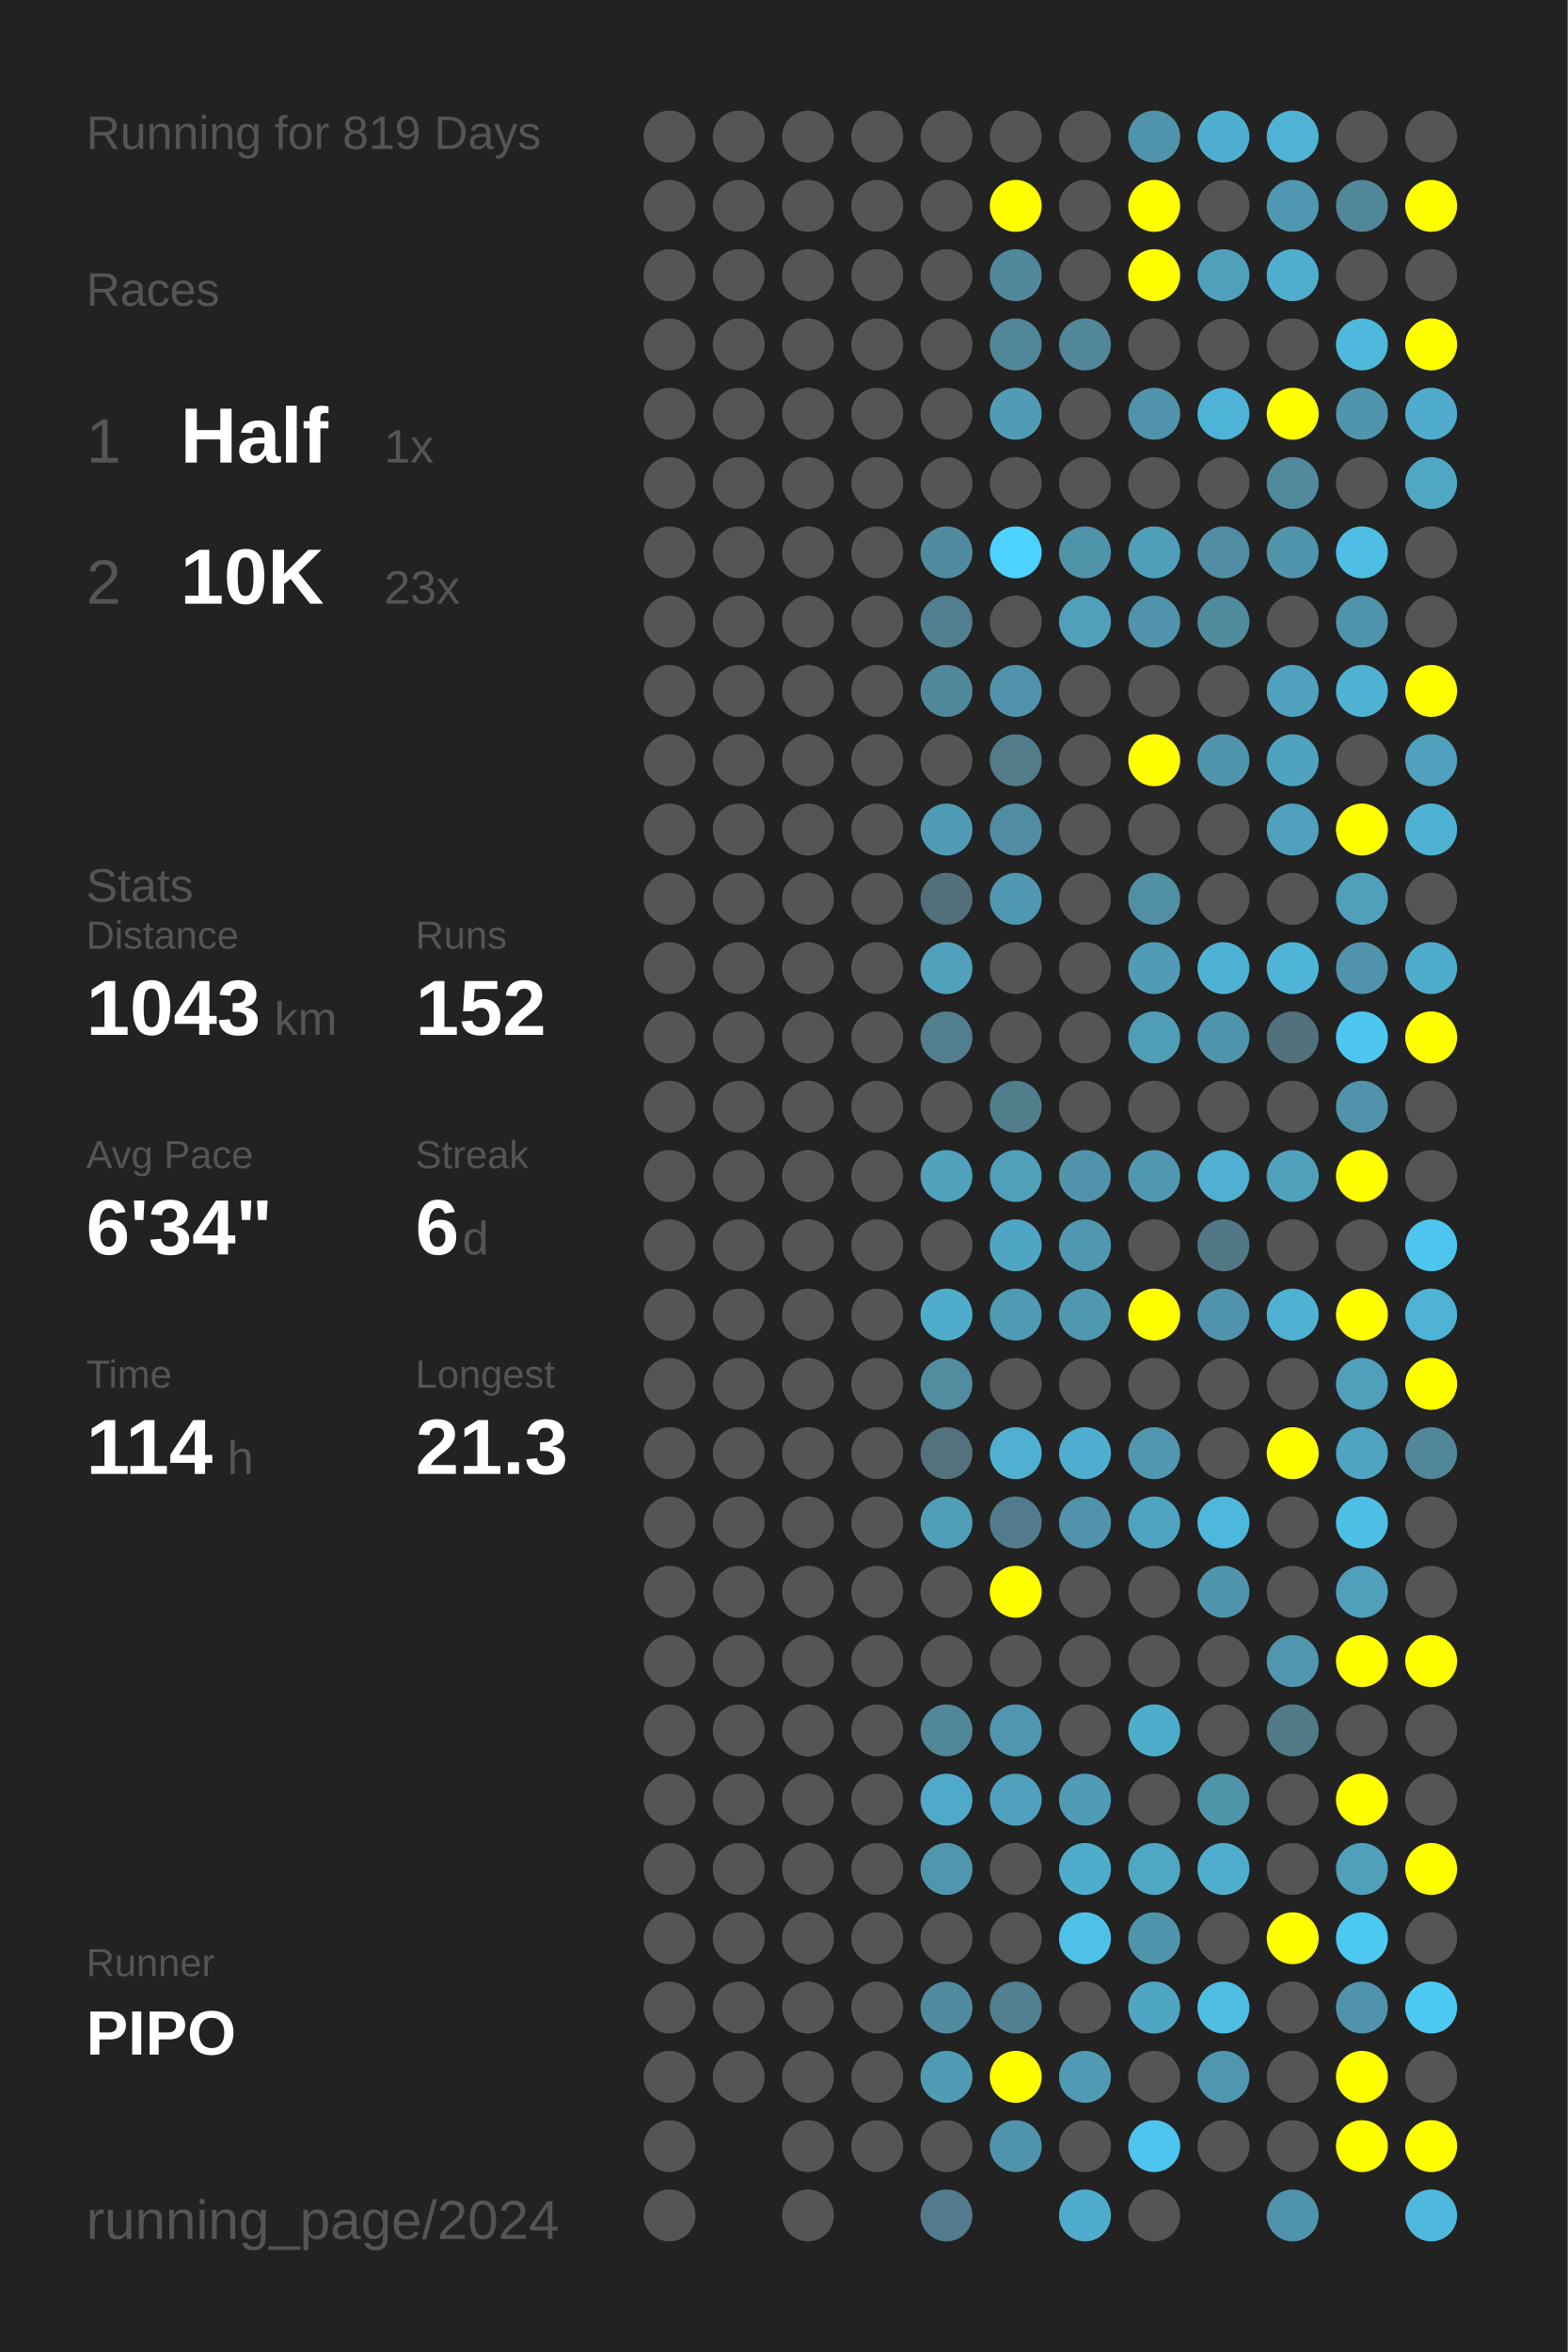
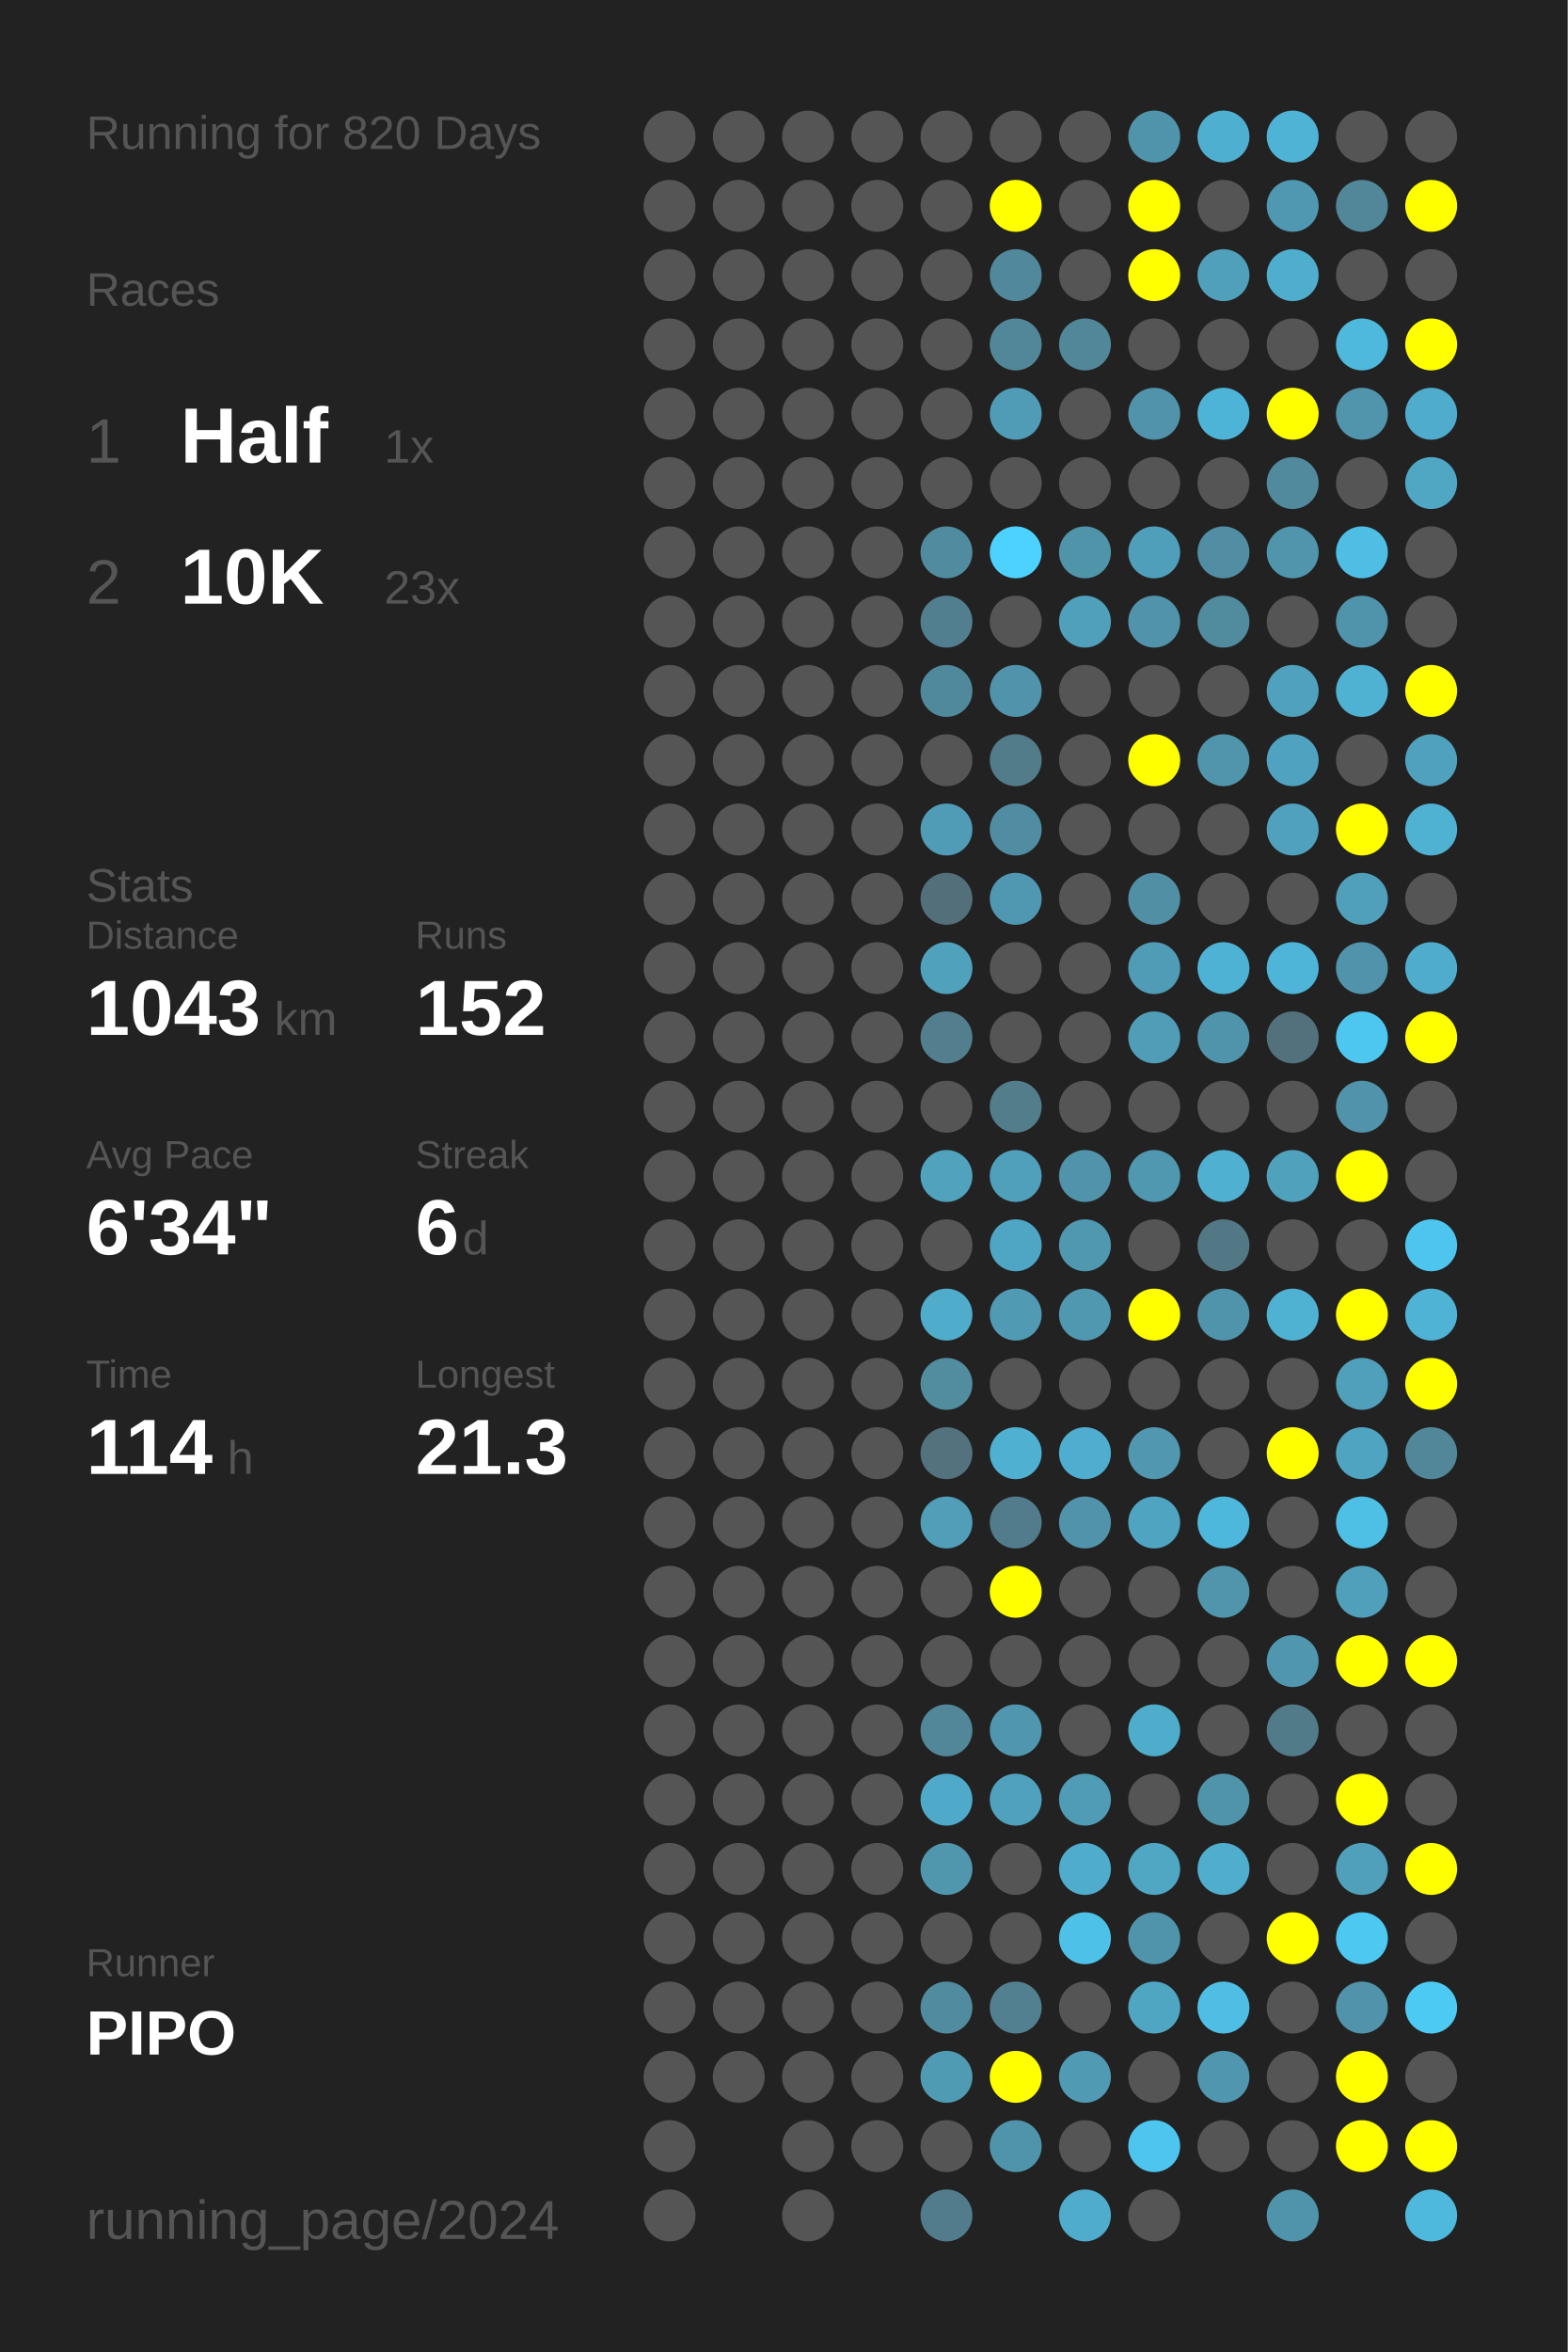
<svg xmlns="http://www.w3.org/2000/svg" baseProfile="full" height="300mm" version="1.1" viewBox="0,0,200,300" width="200mm">
  <defs />
  <rect fill="#222222" height="300" width="200" x="0" y="0" />
-   <text fill="#555555" style="font-size:6px; font-family:Arial;" x="11" y="19">Running for 819 Days</text>
+   <text fill="#555555" style="font-size:6px; font-family:Arial;" x="11" y="19">Running for 820 Days</text>
  <text fill="#555555" style="font-size:6px; font-family:Arial;" x="11" y="39">Races</text>
  <text fill="#555555" style="font-size:8px; font-family:Arial;" x="11" y="59">1</text>
  <text fill="#FFFFFF" style="font-size:10px; font-family:Arial; font-weight:bold;" x="23" y="59">Half</text>
  <text fill="#555555" style="font-size:6px; font-family:Arial;" x="49" y="59">1x</text>
  <text fill="#555555" style="font-size:8px; font-family:Arial;" x="11" y="77">2</text>
  <text fill="#FFFFFF" style="font-size:10px; font-family:Arial; font-weight:bold;" x="23" y="77">10K</text>
  <text fill="#555555" style="font-size:6px; font-family:Arial;" x="49" y="77">23x</text>
  <text fill="#555555" style="font-size:6px; font-family:Arial;" x="11" y="115">Stats</text>
  <text fill="#555555" style="font-size:5px; font-family:Arial;" x="11" y="121">Distance</text>
  <text fill="#FFFFFF" style="font-size:10px; font-family:Arial; font-weight:bold;" x="11" y="132">1043</text>
  <text fill="#555555" style="font-size:6px; font-family:Arial;" x="35" y="132">km</text>
  <text fill="#555555" style="font-size:5px; font-family:Arial;" x="53" y="121">Runs</text>
  <text fill="#FFFFFF" style="font-size:10px; font-family:Arial; font-weight:bold;" x="53" y="132">152</text>
  <text fill="#555555" style="font-size:5px; font-family:Arial;" x="11" y="149">Avg Pace</text>
  <text fill="#FFFFFF" style="font-size:10px; font-family:Arial; font-weight:bold;" x="11" y="160">6'34"</text>
  <text fill="#555555" style="font-size:5px; font-family:Arial;" x="53" y="149">Streak</text>
  <text fill="#FFFFFF" style="font-size:10px; font-family:Arial; font-weight:bold;" x="53" y="160">6</text>
  <text fill="#555555" style="font-size:6px; font-family:Arial;" x="59" y="160">d</text>
  <text fill="#555555" style="font-size:5px; font-family:Arial;" x="11" y="177">Time</text>
  <text fill="#FFFFFF" style="font-size:10px; font-family:Arial; font-weight:bold;" x="11" y="188">114</text>
  <text fill="#555555" style="font-size:6px; font-family:Arial;" x="29" y="188">h</text>
  <text fill="#555555" style="font-size:5px; font-family:Arial;" x="53" y="177">Longest</text>
  <text fill="#FFFFFF" style="font-size:10px; font-family:Arial; font-weight:bold;" x="53" y="188">21.3</text>
  <text fill="#555555" style="font-size:5px; font-family:Arial;" x="11" y="252.065">Runner</text>
  <text fill="#FFFFFF" style="font-size:8px; font-family:Arial; font-weight:bold;" x="11" y="262.065">PIPO</text>
  <text fill="#555555" style="font-size:7px; font-family:Arial;" x="11" y="285.581">running_page/2024</text>
  <circle cx="85.417" cy="17.419" fill="#555555" r="3.312" />
  <circle cx="85.417" cy="26.258" fill="#555555" r="3.312" />
  <circle cx="85.417" cy="35.097" fill="#555555" r="3.312" />
  <circle cx="85.417" cy="43.935" fill="#555555" r="3.312" />
  <circle cx="85.417" cy="52.774" fill="#555555" r="3.312" />
  <circle cx="85.417" cy="61.613" fill="#555555" r="3.312" />
  <circle cx="85.417" cy="70.452" fill="#555555" r="3.312" />
  <circle cx="85.417" cy="79.29" fill="#555555" r="3.312" />
  <circle cx="85.417" cy="88.129" fill="#555555" r="3.312" />
  <circle cx="85.417" cy="96.968" fill="#555555" r="3.312" />
  <circle cx="85.417" cy="105.806" fill="#555555" r="3.312" />
  <circle cx="85.417" cy="114.645" fill="#555555" r="3.312" />
  <circle cx="85.417" cy="123.484" fill="#555555" r="3.312" />
  <circle cx="85.417" cy="132.323" fill="#555555" r="3.312" />
  <circle cx="85.417" cy="141.161" fill="#555555" r="3.312" />
  <circle cx="85.417" cy="150" fill="#555555" r="3.312" />
  <circle cx="85.417" cy="158.839" fill="#555555" r="3.312" />
  <circle cx="85.417" cy="167.677" fill="#555555" r="3.312" />
  <circle cx="85.417" cy="176.516" fill="#555555" r="3.312" />
  <circle cx="85.417" cy="185.355" fill="#555555" r="3.312" />
  <circle cx="85.417" cy="194.194" fill="#555555" r="3.312" />
  <circle cx="85.417" cy="203.032" fill="#555555" r="3.312" />
  <circle cx="85.417" cy="211.871" fill="#555555" r="3.312" />
  <circle cx="85.417" cy="220.71" fill="#555555" r="3.312" />
  <circle cx="85.417" cy="229.548" fill="#555555" r="3.312" />
  <circle cx="85.417" cy="238.387" fill="#555555" r="3.312" />
  <circle cx="85.417" cy="247.226" fill="#555555" r="3.312" />
  <circle cx="85.417" cy="256.065" fill="#555555" r="3.312" />
  <circle cx="85.417" cy="264.903" fill="#555555" r="3.312" />
  <circle cx="85.417" cy="273.742" fill="#555555" r="3.312" />
  <circle cx="85.417" cy="282.581" fill="#555555" r="3.312" />
  <circle cx="94.25" cy="17.419" fill="#555555" r="3.312" />
  <circle cx="94.25" cy="26.258" fill="#555555" r="3.312" />
  <circle cx="94.25" cy="35.097" fill="#555555" r="3.312" />
  <circle cx="94.25" cy="43.935" fill="#555555" r="3.312" />
  <circle cx="94.25" cy="52.774" fill="#555555" r="3.312" />
  <circle cx="94.25" cy="61.613" fill="#555555" r="3.312" />
  <circle cx="94.25" cy="70.452" fill="#555555" r="3.312" />
  <circle cx="94.25" cy="79.29" fill="#555555" r="3.312" />
  <circle cx="94.25" cy="88.129" fill="#555555" r="3.312" />
  <circle cx="94.25" cy="96.968" fill="#555555" r="3.312" />
  <circle cx="94.25" cy="105.806" fill="#555555" r="3.312" />
  <circle cx="94.25" cy="114.645" fill="#555555" r="3.312" />
  <circle cx="94.25" cy="123.484" fill="#555555" r="3.312" />
  <circle cx="94.25" cy="132.323" fill="#555555" r="3.312" />
  <circle cx="94.25" cy="141.161" fill="#555555" r="3.312" />
  <circle cx="94.25" cy="150" fill="#555555" r="3.312" />
  <circle cx="94.25" cy="158.839" fill="#555555" r="3.312" />
  <circle cx="94.25" cy="167.677" fill="#555555" r="3.312" />
  <circle cx="94.25" cy="176.516" fill="#555555" r="3.312" />
  <circle cx="94.25" cy="185.355" fill="#555555" r="3.312" />
  <circle cx="94.25" cy="194.194" fill="#555555" r="3.312" />
  <circle cx="94.25" cy="203.032" fill="#555555" r="3.312" />
  <circle cx="94.25" cy="211.871" fill="#555555" r="3.312" />
  <circle cx="94.25" cy="220.71" fill="#555555" r="3.312" />
  <circle cx="94.25" cy="229.548" fill="#555555" r="3.312" />
  <circle cx="94.25" cy="238.387" fill="#555555" r="3.312" />
  <circle cx="94.25" cy="247.226" fill="#555555" r="3.312" />
  <circle cx="94.25" cy="256.065" fill="#555555" r="3.312" />
  <circle cx="94.25" cy="264.903" fill="#555555" r="3.312" />
  <circle cx="103.083" cy="17.419" fill="#555555" r="3.312" />
  <circle cx="103.083" cy="26.258" fill="#555555" r="3.312" />
  <circle cx="103.083" cy="35.097" fill="#555555" r="3.312" />
  <circle cx="103.083" cy="43.935" fill="#555555" r="3.312" />
  <circle cx="103.083" cy="52.774" fill="#555555" r="3.312" />
  <circle cx="103.083" cy="61.613" fill="#555555" r="3.312" />
  <circle cx="103.083" cy="70.452" fill="#555555" r="3.312" />
  <circle cx="103.083" cy="79.29" fill="#555555" r="3.312" />
  <circle cx="103.083" cy="88.129" fill="#555555" r="3.312" />
  <circle cx="103.083" cy="96.968" fill="#555555" r="3.312" />
  <circle cx="103.083" cy="105.806" fill="#555555" r="3.312" />
  <circle cx="103.083" cy="114.645" fill="#555555" r="3.312" />
  <circle cx="103.083" cy="123.484" fill="#555555" r="3.312" />
  <circle cx="103.083" cy="132.323" fill="#555555" r="3.312" />
  <circle cx="103.083" cy="141.161" fill="#555555" r="3.312" />
  <circle cx="103.083" cy="150" fill="#555555" r="3.312" />
  <circle cx="103.083" cy="158.839" fill="#555555" r="3.312" />
  <circle cx="103.083" cy="167.677" fill="#555555" r="3.312" />
  <circle cx="103.083" cy="176.516" fill="#555555" r="3.312" />
  <circle cx="103.083" cy="185.355" fill="#555555" r="3.312" />
  <circle cx="103.083" cy="194.194" fill="#555555" r="3.312" />
  <circle cx="103.083" cy="203.032" fill="#555555" r="3.312" />
  <circle cx="103.083" cy="211.871" fill="#555555" r="3.312" />
  <circle cx="103.083" cy="220.71" fill="#555555" r="3.312" />
  <circle cx="103.083" cy="229.548" fill="#555555" r="3.312" />
  <circle cx="103.083" cy="238.387" fill="#555555" r="3.312" />
  <circle cx="103.083" cy="247.226" fill="#555555" r="3.312" />
  <circle cx="103.083" cy="256.065" fill="#555555" r="3.312" />
  <circle cx="103.083" cy="264.903" fill="#555555" r="3.312" />
  <circle cx="103.083" cy="273.742" fill="#555555" r="3.312" />
  <circle cx="103.083" cy="282.581" fill="#555555" r="3.312" />
  <circle cx="111.917" cy="17.419" fill="#555555" r="3.312" />
  <circle cx="111.917" cy="26.258" fill="#555555" r="3.312" />
  <circle cx="111.917" cy="35.097" fill="#555555" r="3.312" />
  <circle cx="111.917" cy="43.935" fill="#555555" r="3.312" />
  <circle cx="111.917" cy="52.774" fill="#555555" r="3.312" />
  <circle cx="111.917" cy="61.613" fill="#555555" r="3.312" />
  <circle cx="111.917" cy="70.452" fill="#555555" r="3.312" />
  <circle cx="111.917" cy="79.29" fill="#555555" r="3.312" />
  <circle cx="111.917" cy="88.129" fill="#555555" r="3.312" />
  <circle cx="111.917" cy="96.968" fill="#555555" r="3.312" />
  <circle cx="111.917" cy="105.806" fill="#555555" r="3.312" />
  <circle cx="111.917" cy="114.645" fill="#555555" r="3.312" />
  <circle cx="111.917" cy="123.484" fill="#555555" r="3.312" />
  <circle cx="111.917" cy="132.323" fill="#555555" r="3.312" />
  <circle cx="111.917" cy="141.161" fill="#555555" r="3.312" />
  <circle cx="111.917" cy="150" fill="#555555" r="3.312" />
  <circle cx="111.917" cy="158.839" fill="#555555" r="3.312" />
  <circle cx="111.917" cy="167.677" fill="#555555" r="3.312" />
  <circle cx="111.917" cy="176.516" fill="#555555" r="3.312" />
  <circle cx="111.917" cy="185.355" fill="#555555" r="3.312" />
  <circle cx="111.917" cy="194.194" fill="#555555" r="3.312" />
  <circle cx="111.917" cy="203.032" fill="#555555" r="3.312" />
  <circle cx="111.917" cy="211.871" fill="#555555" r="3.312" />
  <circle cx="111.917" cy="220.71" fill="#555555" r="3.312" />
  <circle cx="111.917" cy="229.548" fill="#555555" r="3.312" />
  <circle cx="111.917" cy="238.387" fill="#555555" r="3.312" />
  <circle cx="111.917" cy="247.226" fill="#555555" r="3.312" />
  <circle cx="111.917" cy="256.065" fill="#555555" r="3.312" />
  <circle cx="111.917" cy="264.903" fill="#555555" r="3.312" />
  <circle cx="111.917" cy="273.742" fill="#555555" r="3.312" />
  <circle cx="120.75" cy="17.419" fill="#555555" r="3.312" />
  <circle cx="120.75" cy="26.258" fill="#555555" r="3.312" />
  <circle cx="120.75" cy="35.097" fill="#555555" r="3.312" />
  <circle cx="120.75" cy="43.935" fill="#555555" r="3.312" />
  <circle cx="120.75" cy="52.774" fill="#555555" r="3.312" />
  <circle cx="120.75" cy="61.613" fill="#555555" r="3.312" />
  <circle cx="120.75" cy="70.452" fill="#518b9f" r="3.312" />
  <circle cx="120.75" cy="79.29" fill="#527f8f" r="3.312" />
  <circle cx="120.75" cy="88.129" fill="#51899c" r="3.312" />
  <circle cx="120.75" cy="96.968" fill="#555555" r="3.312" />
  <circle cx="120.75" cy="105.806" fill="#509bb5" r="3.312" />
  <circle cx="120.75" cy="114.645" fill="#53707a" r="3.312" />
  <circle cx="120.75" cy="123.484" fill="#50a1bc" r="3.312" />
  <circle cx="120.75" cy="132.323" fill="#527e8d" r="3.312" />
  <circle cx="120.75" cy="141.161" fill="#555555" r="3.312" />
  <circle cx="120.75" cy="150" fill="#50a2bd" r="3.312" />
  <circle cx="120.75" cy="158.839" fill="#555555" r="3.312" />
  <circle cx="120.75" cy="167.677" fill="#4faccb" r="3.312" />
  <circle cx="120.75" cy="176.516" fill="#518c9f" r="3.312" />
  <circle cx="120.75" cy="185.355" fill="#53727d" r="3.312" />
  <circle cx="120.75" cy="194.194" fill="#509eb8" r="3.312" />
  <circle cx="120.75" cy="203.032" fill="#555555" r="3.312" />
  <circle cx="120.75" cy="211.871" fill="#555555" r="3.312" />
  <circle cx="120.75" cy="220.71" fill="#518799" r="3.312" />
  <circle cx="120.75" cy="229.548" fill="#4faac9" r="3.312" />
  <circle cx="120.75" cy="238.387" fill="#5097ae" r="3.312" />
  <circle cx="120.75" cy="247.226" fill="#555555" r="3.312" />
  <circle cx="120.75" cy="256.065" fill="#518b9f" r="3.312" />
  <circle cx="120.75" cy="264.903" fill="#509bb4" r="3.312" />
  <circle cx="120.75" cy="273.742" fill="#555555" r="3.312" />
  <circle cx="120.75" cy="282.581" fill="#527c8b" r="3.312" />
  <circle cx="129.583" cy="17.419" fill="#555555" r="3.312" />
  <circle cx="129.583" cy="26.258" fill="#FFFF00" r="3.312" />
  <circle cx="129.583" cy="35.097" fill="#51889b" r="3.312" />
  <circle cx="129.583" cy="43.935" fill="#518799" r="3.312" />
  <circle cx="129.583" cy="52.774" fill="#509cb6" r="3.312" />
  <circle cx="129.583" cy="61.613" fill="#555555" r="3.312" />
  <circle cx="129.583" cy="70.452" fill="#4dd1fe" r="3.312" />
  <circle cx="129.583" cy="79.29" fill="#555555" r="3.312" />
  <circle cx="129.583" cy="88.129" fill="#5093aa" r="3.312" />
  <circle cx="129.583" cy="96.968" fill="#527c8a" r="3.312" />
  <circle cx="129.583" cy="105.806" fill="#518da2" r="3.312" />
  <circle cx="129.583" cy="114.645" fill="#5098b1" r="3.312" />
  <circle cx="129.583" cy="123.484" fill="#555555" r="3.312" />
  <circle cx="129.583" cy="132.323" fill="#555555" r="3.312" />
  <circle cx="129.583" cy="141.161" fill="#527d8b" r="3.312" />
  <circle cx="129.583" cy="150" fill="#50a0bb" r="3.312" />
  <circle cx="129.583" cy="158.839" fill="#4fa6c4" r="3.312" />
  <circle cx="129.583" cy="167.677" fill="#509ab3" r="3.312" />
  <circle cx="129.583" cy="176.516" fill="#555555" r="3.312" />
  <circle cx="129.583" cy="185.355" fill="#4fb0d1" r="3.312" />
  <circle cx="129.583" cy="194.194" fill="#527c8b" r="3.312" />
  <circle cx="129.583" cy="203.032" fill="#FFFF00" r="3.312" />
  <circle cx="129.583" cy="211.871" fill="#555555" r="3.312" />
  <circle cx="129.583" cy="220.71" fill="#5096ae" r="3.312" />
  <circle cx="129.583" cy="229.548" fill="#50a1bd" r="3.312" />
  <circle cx="129.583" cy="238.387" fill="#555555" r="3.312" />
  <circle cx="129.583" cy="247.226" fill="#555555" r="3.312" />
  <circle cx="129.583" cy="256.065" fill="#528090" r="3.312" />
  <circle cx="129.583" cy="264.903" fill="#FFFF00" r="3.312" />
  <circle cx="129.583" cy="273.742" fill="#5094ab" r="3.312" />
  <circle cx="138.417" cy="17.419" fill="#555555" r="3.312" />
  <circle cx="138.417" cy="26.258" fill="#555555" r="3.312" />
  <circle cx="138.417" cy="35.097" fill="#555555" r="3.312" />
  <circle cx="138.417" cy="43.935" fill="#518799" r="3.312" />
  <circle cx="138.417" cy="52.774" fill="#555555" r="3.312" />
  <circle cx="138.417" cy="61.613" fill="#555555" r="3.312" />
  <circle cx="138.417" cy="70.452" fill="#5094aa" r="3.312" />
  <circle cx="138.417" cy="79.29" fill="#50a0bc" r="3.312" />
  <circle cx="138.417" cy="88.129" fill="#555555" r="3.312" />
  <circle cx="138.417" cy="96.968" fill="#555555" r="3.312" />
  <circle cx="138.417" cy="105.806" fill="#555555" r="3.312" />
  <circle cx="138.417" cy="114.645" fill="#555555" r="3.312" />
  <circle cx="138.417" cy="123.484" fill="#555555" r="3.312" />
  <circle cx="138.417" cy="132.323" fill="#555555" r="3.312" />
  <circle cx="138.417" cy="141.161" fill="#555555" r="3.312" />
  <circle cx="138.417" cy="150" fill="#5093aa" r="3.312" />
  <circle cx="138.417" cy="158.839" fill="#5098b0" r="3.312" />
  <circle cx="138.417" cy="167.677" fill="#5098b0" r="3.312" />
  <circle cx="138.417" cy="176.516" fill="#555555" r="3.312" />
  <circle cx="138.417" cy="185.355" fill="#4faecf" r="3.312" />
  <circle cx="138.417" cy="194.194" fill="#5093aa" r="3.312" />
  <circle cx="138.417" cy="203.032" fill="#555555" r="3.312" />
  <circle cx="138.417" cy="211.871" fill="#555555" r="3.312" />
  <circle cx="138.417" cy="220.71" fill="#555555" r="3.312" />
  <circle cx="138.417" cy="229.548" fill="#509cb6" r="3.312" />
  <circle cx="138.417" cy="238.387" fill="#4faccc" r="3.312" />
  <circle cx="138.417" cy="247.226" fill="#4ec1e9" r="3.312" />
  <circle cx="138.417" cy="256.065" fill="#555555" r="3.312" />
  <circle cx="138.417" cy="264.903" fill="#509ab3" r="3.312" />
  <circle cx="138.417" cy="273.742" fill="#555555" r="3.312" />
  <circle cx="138.417" cy="282.581" fill="#4faccc" r="3.312" />
  <circle cx="147.25" cy="17.419" fill="#5094ab" r="3.312" />
  <circle cx="147.25" cy="26.258" fill="#FFFF00" r="3.312" />
  <circle cx="147.25" cy="35.097" fill="#FFFF00" r="3.312" />
  <circle cx="147.25" cy="43.935" fill="#555555" r="3.312" />
  <circle cx="147.25" cy="52.774" fill="#5093aa" r="3.312" />
  <circle cx="147.25" cy="61.613" fill="#555555" r="3.312" />
  <circle cx="147.25" cy="70.452" fill="#509fba" r="3.312" />
  <circle cx="147.25" cy="79.29" fill="#5093aa" r="3.312" />
  <circle cx="147.25" cy="88.129" fill="#555555" r="3.312" />
  <circle cx="147.25" cy="96.968" fill="#FFFF00" r="3.312" />
  <circle cx="147.25" cy="105.806" fill="#555555" r="3.312" />
  <circle cx="147.25" cy="114.645" fill="#518fa4" r="3.312" />
  <circle cx="147.25" cy="123.484" fill="#509bb5" r="3.312" />
  <circle cx="147.25" cy="132.323" fill="#509db7" r="3.312" />
  <circle cx="147.25" cy="141.161" fill="#555555" r="3.312" />
  <circle cx="147.25" cy="150" fill="#5098b0" r="3.312" />
  <circle cx="147.25" cy="158.839" fill="#555555" r="3.312" />
  <circle cx="147.25" cy="167.677" fill="#FFFF00" r="3.312" />
  <circle cx="147.25" cy="176.516" fill="#555555" r="3.312" />
  <circle cx="147.25" cy="185.355" fill="#5097af" r="3.312" />
  <circle cx="147.25" cy="194.194" fill="#4fa4c1" r="3.312" />
  <circle cx="147.25" cy="203.032" fill="#555555" r="3.312" />
  <circle cx="147.25" cy="211.871" fill="#555555" r="3.312" />
  <circle cx="147.25" cy="220.71" fill="#4fadcc" r="3.312" />
  <circle cx="147.25" cy="229.548" fill="#555555" r="3.312" />
  <circle cx="147.25" cy="238.387" fill="#4fa7c4" r="3.312" />
  <circle cx="147.25" cy="247.226" fill="#5094ab" r="3.312" />
  <circle cx="147.25" cy="256.065" fill="#4fa6c3" r="3.312" />
  <circle cx="147.25" cy="264.903" fill="#555555" r="3.312" />
  <circle cx="147.25" cy="273.742" fill="#4dc5ee" r="3.312" />
  <circle cx="147.25" cy="282.581" fill="#555555" r="3.312" />
  <circle cx="156.083" cy="17.419" fill="#4fafd0" r="3.312" />
  <circle cx="156.083" cy="26.258" fill="#555555" r="3.312" />
  <circle cx="156.083" cy="35.097" fill="#50a0bc" r="3.312" />
  <circle cx="156.083" cy="43.935" fill="#555555" r="3.312" />
  <circle cx="156.083" cy="52.774" fill="#4eb4d7" r="3.312" />
  <circle cx="156.083" cy="61.613" fill="#555555" r="3.312" />
  <circle cx="156.083" cy="70.452" fill="#518ea3" r="3.312" />
  <circle cx="156.083" cy="79.29" fill="#518b9e" r="3.312" />
  <circle cx="156.083" cy="88.129" fill="#555555" r="3.312" />
  <circle cx="156.083" cy="96.968" fill="#5095ac" r="3.312" />
  <circle cx="156.083" cy="105.806" fill="#555555" r="3.312" />
  <circle cx="156.083" cy="114.645" fill="#555555" r="3.312" />
  <circle cx="156.083" cy="123.484" fill="#4eb2d4" r="3.312" />
  <circle cx="156.083" cy="132.323" fill="#5094ab" r="3.312" />
  <circle cx="156.083" cy="141.161" fill="#555555" r="3.312" />
  <circle cx="156.083" cy="150" fill="#4fb0d1" r="3.312" />
  <circle cx="156.083" cy="158.839" fill="#527885" r="3.312" />
  <circle cx="156.083" cy="167.677" fill="#5094ab" r="3.312" />
  <circle cx="156.083" cy="176.516" fill="#555555" r="3.312" />
  <circle cx="156.083" cy="185.355" fill="#555555" r="3.312" />
  <circle cx="156.083" cy="194.194" fill="#4eb8dc" r="3.312" />
  <circle cx="156.083" cy="203.032" fill="#5095ac" r="3.312" />
  <circle cx="156.083" cy="211.871" fill="#555555" r="3.312" />
  <circle cx="156.083" cy="220.71" fill="#555555" r="3.312" />
  <circle cx="156.083" cy="229.548" fill="#5094aa" r="3.312" />
  <circle cx="156.083" cy="238.387" fill="#4faece" r="3.312" />
  <circle cx="156.083" cy="247.226" fill="#555555" r="3.312" />
  <circle cx="156.083" cy="256.065" fill="#4ebee4" r="3.312" />
  <circle cx="156.083" cy="264.903" fill="#5096ae" r="3.312" />
  <circle cx="156.083" cy="273.742" fill="#555555" r="3.312" />
  <circle cx="164.917" cy="17.419" fill="#4eb3d4" r="3.312" />
  <circle cx="164.917" cy="26.258" fill="#5098b1" r="3.312" />
  <circle cx="164.917" cy="35.097" fill="#4faece" r="3.312" />
  <circle cx="164.917" cy="43.935" fill="#555555" r="3.312" />
  <circle cx="164.917" cy="52.774" fill="#FFFF00" r="3.312" />
  <circle cx="164.917" cy="61.613" fill="#518a9d" r="3.312" />
  <circle cx="164.917" cy="70.452" fill="#5095ac" r="3.312" />
  <circle cx="164.917" cy="79.29" fill="#555555" r="3.312" />
  <circle cx="164.917" cy="88.129" fill="#50a1bd" r="3.312" />
  <circle cx="164.917" cy="96.968" fill="#4fa3c0" r="3.312" />
  <circle cx="164.917" cy="105.806" fill="#50a1bd" r="3.312" />
  <circle cx="164.917" cy="114.645" fill="#555555" r="3.312" />
  <circle cx="164.917" cy="123.484" fill="#4eb5d8" r="3.312" />
  <circle cx="164.917" cy="132.323" fill="#53717c" r="3.312" />
  <circle cx="164.917" cy="141.161" fill="#555555" r="3.312" />
  <circle cx="164.917" cy="150" fill="#50a1bc" r="3.312" />
  <circle cx="164.917" cy="158.839" fill="#555555" r="3.312" />
  <circle cx="164.917" cy="167.677" fill="#4fb2d3" r="3.312" />
  <circle cx="164.917" cy="176.516" fill="#555555" r="3.312" />
  <circle cx="164.917" cy="185.355" fill="#FFFF00" r="3.312" />
  <circle cx="164.917" cy="194.194" fill="#555555" r="3.312" />
  <circle cx="164.917" cy="203.032" fill="#555555" r="3.312" />
  <circle cx="164.917" cy="211.871" fill="#5096ae" r="3.312" />
  <circle cx="164.917" cy="220.71" fill="#527b89" r="3.312" />
  <circle cx="164.917" cy="229.548" fill="#555555" r="3.312" />
  <circle cx="164.917" cy="238.387" fill="#555555" r="3.312" />
  <circle cx="164.917" cy="247.226" fill="#FFFF00" r="3.312" />
  <circle cx="164.917" cy="256.065" fill="#555555" r="3.312" />
  <circle cx="164.917" cy="264.903" fill="#555555" r="3.312" />
  <circle cx="164.917" cy="273.742" fill="#555555" r="3.312" />
  <circle cx="164.917" cy="282.581" fill="#5094ab" r="3.312" />
  <circle cx="173.75" cy="17.419" fill="#555555" r="3.312" />
  <circle cx="173.75" cy="26.258" fill="#518799" r="3.312" />
  <circle cx="173.75" cy="35.097" fill="#555555" r="3.312" />
  <circle cx="173.75" cy="43.935" fill="#4eb9dd" r="3.312" />
  <circle cx="173.75" cy="52.774" fill="#5095ac" r="3.312" />
  <circle cx="173.75" cy="61.613" fill="#555555" r="3.312" />
  <circle cx="173.75" cy="70.452" fill="#4ebee4" r="3.312" />
  <circle cx="173.75" cy="79.29" fill="#5094ab" r="3.312" />
  <circle cx="173.75" cy="88.129" fill="#4fb2d3" r="3.312" />
  <circle cx="173.75" cy="96.968" fill="#555555" r="3.312" />
  <circle cx="173.75" cy="105.806" fill="#FFFF00" r="3.312" />
  <circle cx="173.75" cy="114.645" fill="#50a0bb" r="3.312" />
  <circle cx="173.75" cy="123.484" fill="#5093aa" r="3.312" />
  <circle cx="173.75" cy="132.323" fill="#4dc7f0" r="3.312" />
  <circle cx="173.75" cy="141.161" fill="#5093aa" r="3.312" />
  <circle cx="173.75" cy="150" fill="#FFFF00" r="3.312" />
  <circle cx="173.75" cy="158.839" fill="#555555" r="3.312" />
  <circle cx="173.75" cy="167.677" fill="#FFFF00" r="3.312" />
  <circle cx="173.75" cy="176.516" fill="#50a0bb" r="3.312" />
  <circle cx="173.75" cy="185.355" fill="#4fa4c1" r="3.312" />
  <circle cx="173.75" cy="194.194" fill="#4ebfe5" r="3.312" />
  <circle cx="173.75" cy="203.032" fill="#50a0bb" r="3.312" />
  <circle cx="173.75" cy="211.871" fill="#FFFF00" r="3.312" />
  <circle cx="173.75" cy="220.71" fill="#555555" r="3.312" />
  <circle cx="173.75" cy="229.548" fill="#FFFF00" r="3.312" />
  <circle cx="173.75" cy="238.387" fill="#50a0bb" r="3.312" />
  <circle cx="173.75" cy="247.226" fill="#4dc8f1" r="3.312" />
  <circle cx="173.75" cy="256.065" fill="#5093aa" r="3.312" />
  <circle cx="173.75" cy="264.903" fill="#FFFF00" r="3.312" />
  <circle cx="173.75" cy="273.742" fill="#FFFF00" r="3.312" />
  <circle cx="182.583" cy="17.419" fill="#555555" r="3.312" />
  <circle cx="182.583" cy="26.258" fill="#FFFF00" r="3.312" />
  <circle cx="182.583" cy="35.097" fill="#555555" r="3.312" />
  <circle cx="182.583" cy="43.935" fill="#FFFF00" r="3.312" />
  <circle cx="182.583" cy="52.774" fill="#4faccc" r="3.312" />
  <circle cx="182.583" cy="61.613" fill="#4fa7c4" r="3.312" />
  <circle cx="182.583" cy="70.452" fill="#555555" r="3.312" />
  <circle cx="182.583" cy="79.29" fill="#555555" r="3.312" />
  <circle cx="182.583" cy="88.129" fill="#FFFF00" r="3.312" />
  <circle cx="182.583" cy="96.968" fill="#50a1bd" r="3.312" />
  <circle cx="182.583" cy="105.806" fill="#4fb2d3" r="3.312" />
  <circle cx="182.583" cy="114.645" fill="#555555" r="3.312" />
  <circle cx="182.583" cy="123.484" fill="#4faccc" r="3.312" />
  <circle cx="182.583" cy="132.323" fill="#FFFF00" r="3.312" />
  <circle cx="182.583" cy="141.161" fill="#555555" r="3.312" />
  <circle cx="182.583" cy="150" fill="#555555" r="3.312" />
  <circle cx="182.583" cy="158.839" fill="#4dc5ee" r="3.312" />
  <circle cx="182.583" cy="167.677" fill="#4eb3d5" r="3.312" />
  <circle cx="182.583" cy="176.516" fill="#FFFF00" r="3.312" />
  <circle cx="182.583" cy="185.355" fill="#518799" r="3.312" />
  <circle cx="182.583" cy="194.194" fill="#555555" r="3.312" />
  <circle cx="182.583" cy="203.032" fill="#555555" r="3.312" />
  <circle cx="182.583" cy="211.871" fill="#FFFF00" r="3.312" />
  <circle cx="182.583" cy="220.71" fill="#555555" r="3.312" />
  <circle cx="182.583" cy="229.548" fill="#555555" r="3.312" />
  <circle cx="182.583" cy="238.387" fill="#FFFF00" r="3.312" />
  <circle cx="182.583" cy="247.226" fill="#555555" r="3.312" />
  <circle cx="182.583" cy="256.065" fill="#4dcaf4" r="3.312" />
  <circle cx="182.583" cy="264.903" fill="#555555" r="3.312" />
  <circle cx="182.583" cy="273.742" fill="#FFFF00" r="3.312" />
  <circle cx="182.583" cy="282.581" fill="#4eb9dd" r="3.312" />
</svg>
